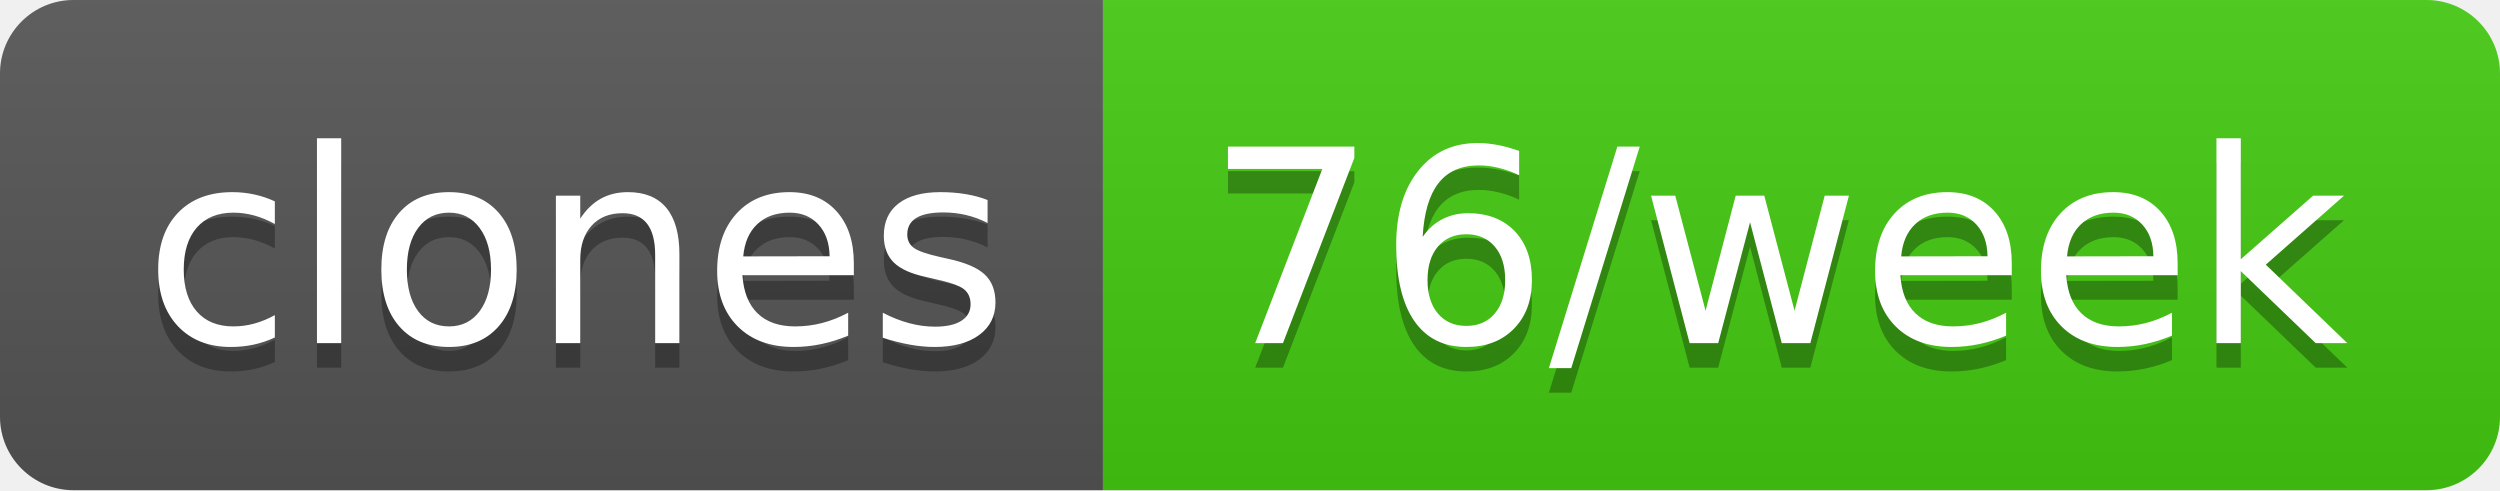
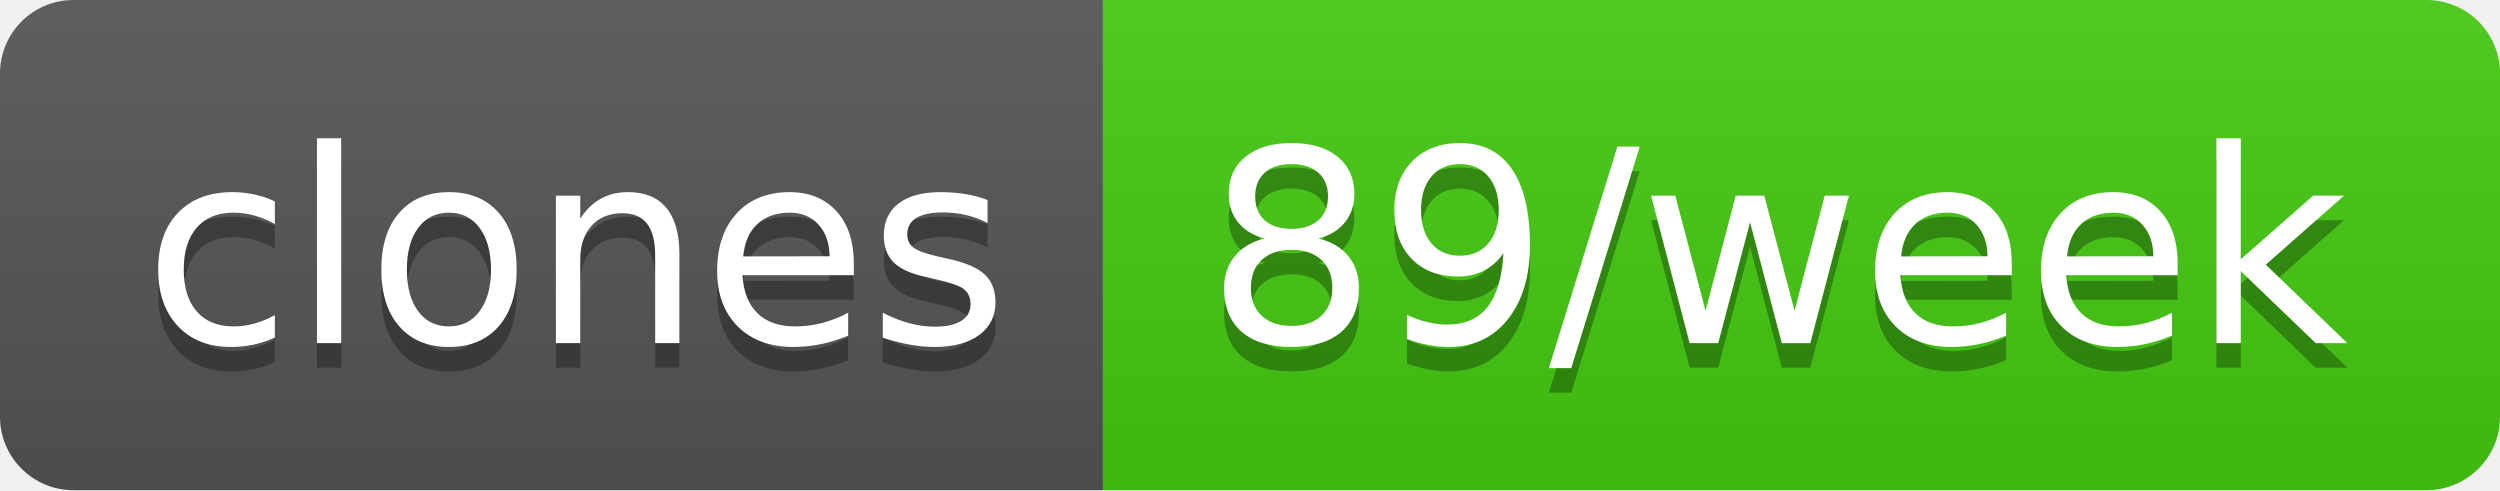
- <svg xmlns="http://www.w3.org/2000/svg" width="102" height="20" role="img" aria-label="clones: 76/week">
+ <svg xmlns="http://www.w3.org/2000/svg" width="102" height="20" role="img" aria-label="clones: 89/week">
  <linearGradient id="s" x2="0" y2="100%">
    <stop offset="0" stop-color="#bbb" stop-opacity=".1" />
    <stop offset="1" stop-opacity=".1" />
  </linearGradient>
  <clipPath id="r">
    <rect width="102" height="20" rx="3" fill="#fff" />
  </clipPath>
  <g clip-path="url(#r)">
    <rect width="45" height="20" fill="#555" />
    <rect x="45" width="57" height="20" fill="#4c1" />
    <rect width="102" height="20" fill="url(#s)" />
  </g>
  <g fill="#fff" text-anchor="middle" font-family="Verdana,Geneva,DejaVu Sans,sans-serif" text-rendering="geometricPrecision" font-size="110">
    <text aria-hidden="true" x="235" y="150" fill="#010101" fill-opacity=".3" transform="scale(.1)" textLength="350">clones</text>
    <text x="235" y="140" transform="scale(.1)" fill="#fff" textLength="350">clones</text>
-     <text aria-hidden="true" x="725" y="150" fill="#010101" fill-opacity=".3" transform="scale(.1)" textLength="470">76/week</text>
-     <text x="725" y="140" transform="scale(.1)" fill="#fff" textLength="470">76/week</text>
+     <text aria-hidden="true" x="725" y="150" fill="#010101" fill-opacity=".3" transform="scale(.1)" textLength="470">89/week</text>
+     <text x="725" y="140" transform="scale(.1)" fill="#fff" textLength="470">89/week</text>
  </g>
</svg>
